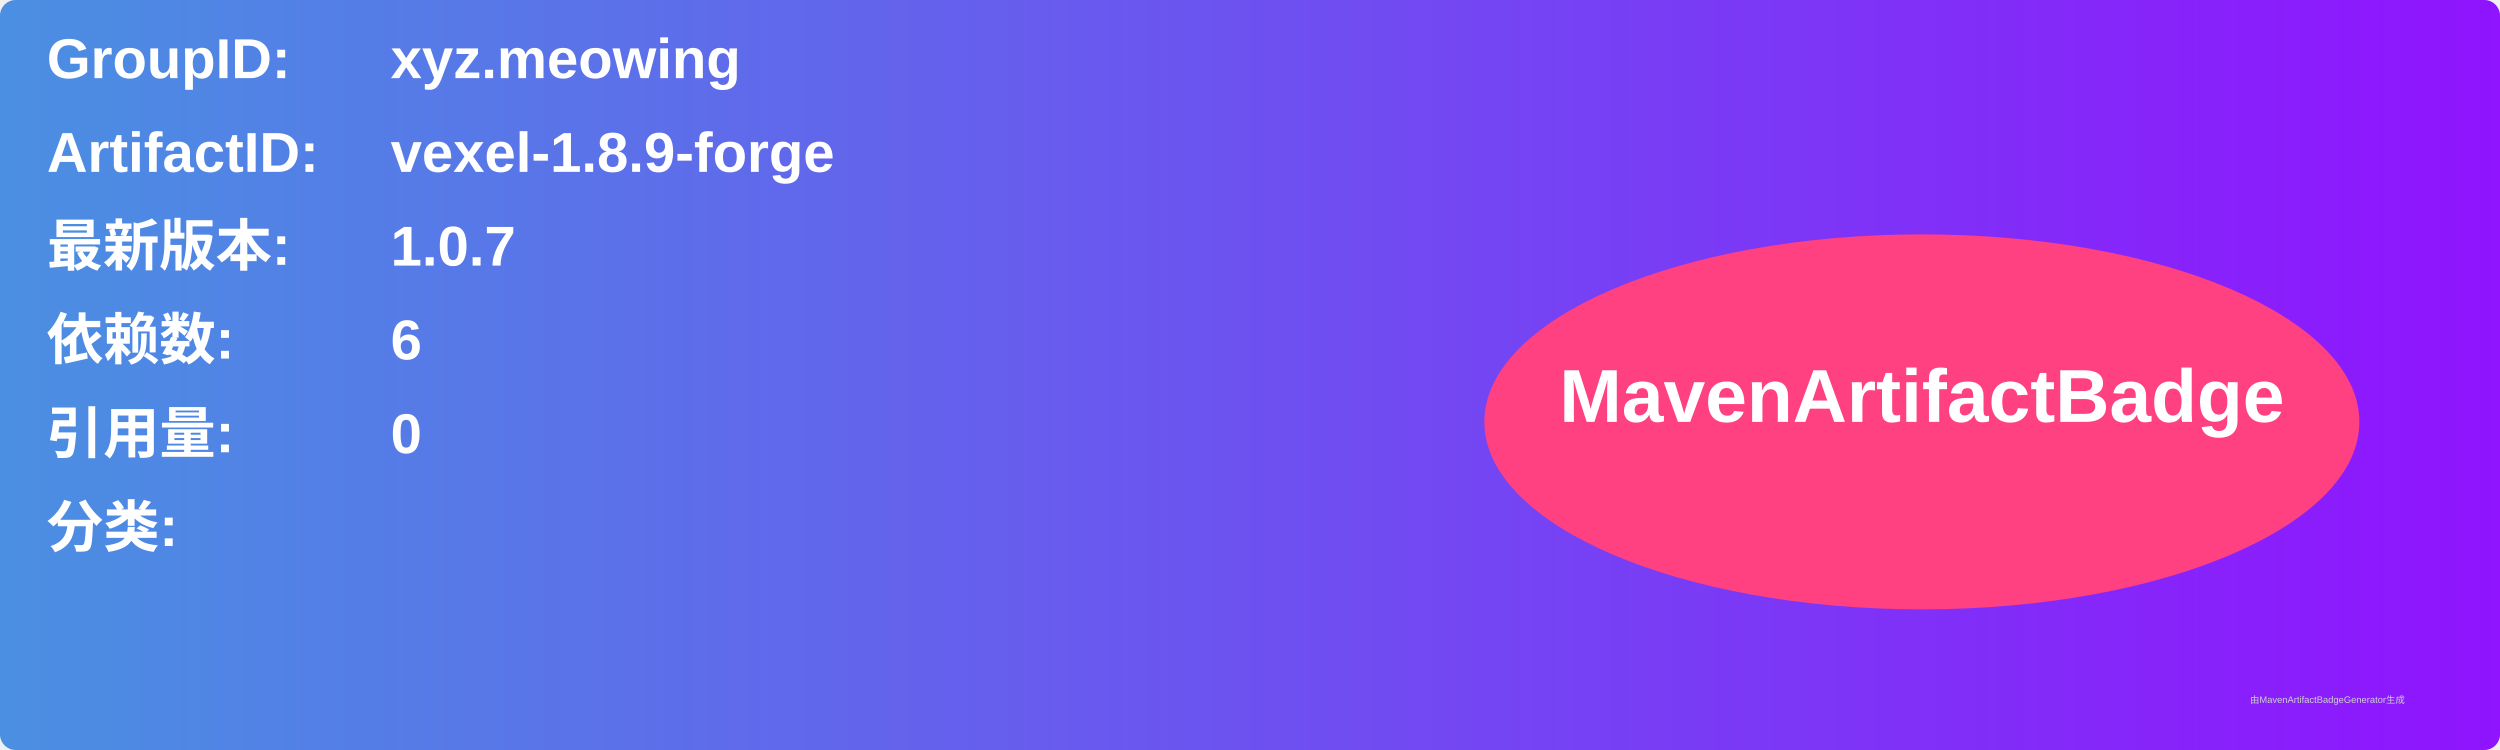
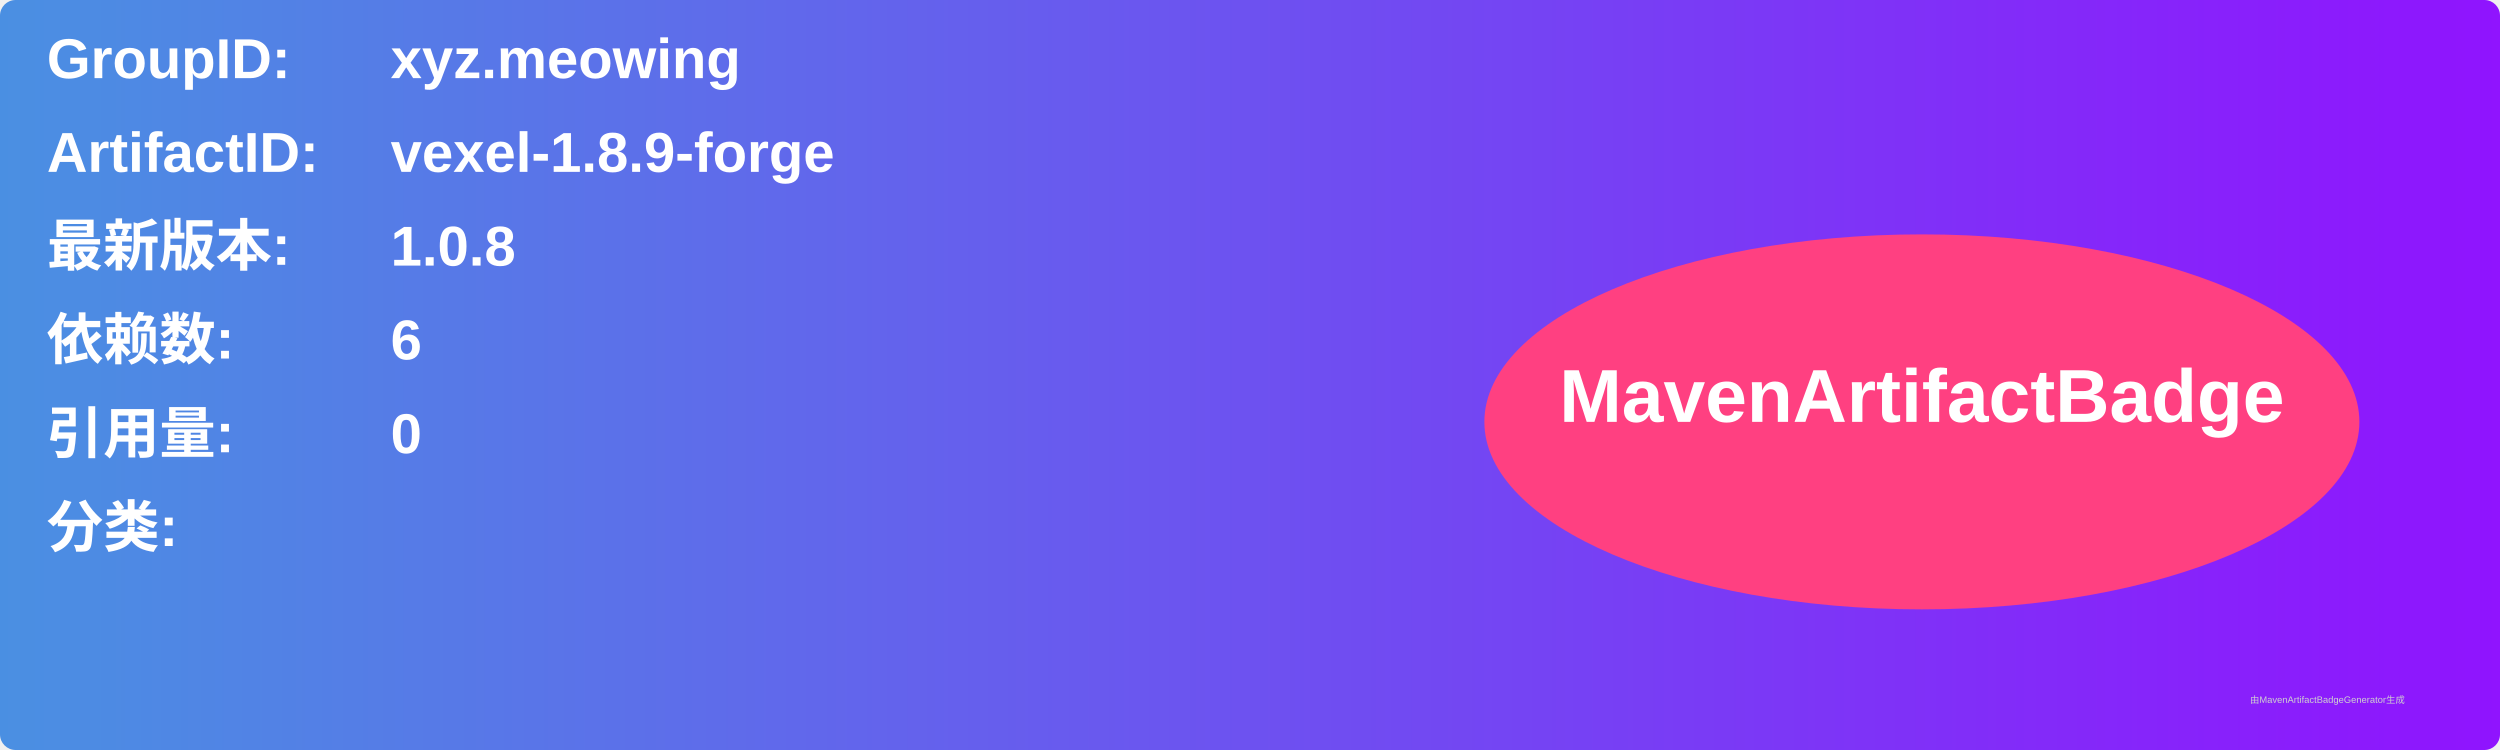
<svg xmlns="http://www.w3.org/2000/svg" width="800" height="240" viewBox="0 0 800 240">
  <linearGradient id="grad" x1="0%" y1="0%" x2="100%" y2="0%">
    <stop offset="0%" stop-color="#4a90e2" />
    <stop offset="100%" stop-color="#9013fe" />
  </linearGradient>
  <rect width="100%" height="100%" rx="5" ry="5" fill="url(#grad)" />
  <g transform="translate(15, 15)">
    <text x="0" y="10" font-family="Arial" font-size="18" fill="white" font-weight="bold" width="260">GroupID:</text>
    <text x="110" y="10" font-family="Arial" font-size="18" fill="white" font-weight="bold" width="460">xyz.meowing</text>
    <text x="0" y="40" font-family="Arial" font-size="18" fill="white" font-weight="bold" width="260">ArtifactID:</text>
    <text x="110" y="40" font-family="Arial" font-size="18" fill="white" font-weight="bold" width="460">vexel-1.8.9-forge</text>
    <text x="0" y="70" font-family="Arial" font-size="18" fill="white" font-weight="bold">最新版本:</text>
    <text x="110" y="70" font-family="Arial" font-size="18" fill="white" font-weight="bold">
-       <tspan font-weight="bold">1.0.7</tspan>
+       <tspan font-weight="bold">1.0.8</tspan>
    </text>
    <text x="0" y="100" font-family="Arial" font-size="18" fill="white" font-weight="bold">依赖数: </text>
    <text x="110" y="100" font-family="Arial" font-size="18" fill="white">
      <tspan font-weight="bold">6</tspan>
    </text>
    <text x="0" y="130" font-family="Arial" font-size="18" fill="white" font-weight="bold">引用量: </text>
    <text x="110" y="130" font-family="Arial" font-size="18" fill="white">
      <tspan font-weight="bold">0</tspan>
    </text>
    <text x="0" y="160" font-family="Arial" font-size="18" fill="white" font-weight="bold">分类:</text>
    <text x="10" y="190" font-family="Arial" font-size="10" fill="white">
      <tspan font-weight="bold" />
    </text>
    <ellipse cx="600" cy="120" rx="140" ry="60" fill="#ff4081" />
    <text x="600" y="120" text-anchor="middle" font-family="Arial" font-size="24" fill="white" font-weight="bold">MavenArtifactBadge</text>
  </g>
  <text x="720" y="225" font-family="Arial" font-size="3" fill="#d0d0d0">由MavenArtifactBadgeGenerator生成</text>
</svg>
